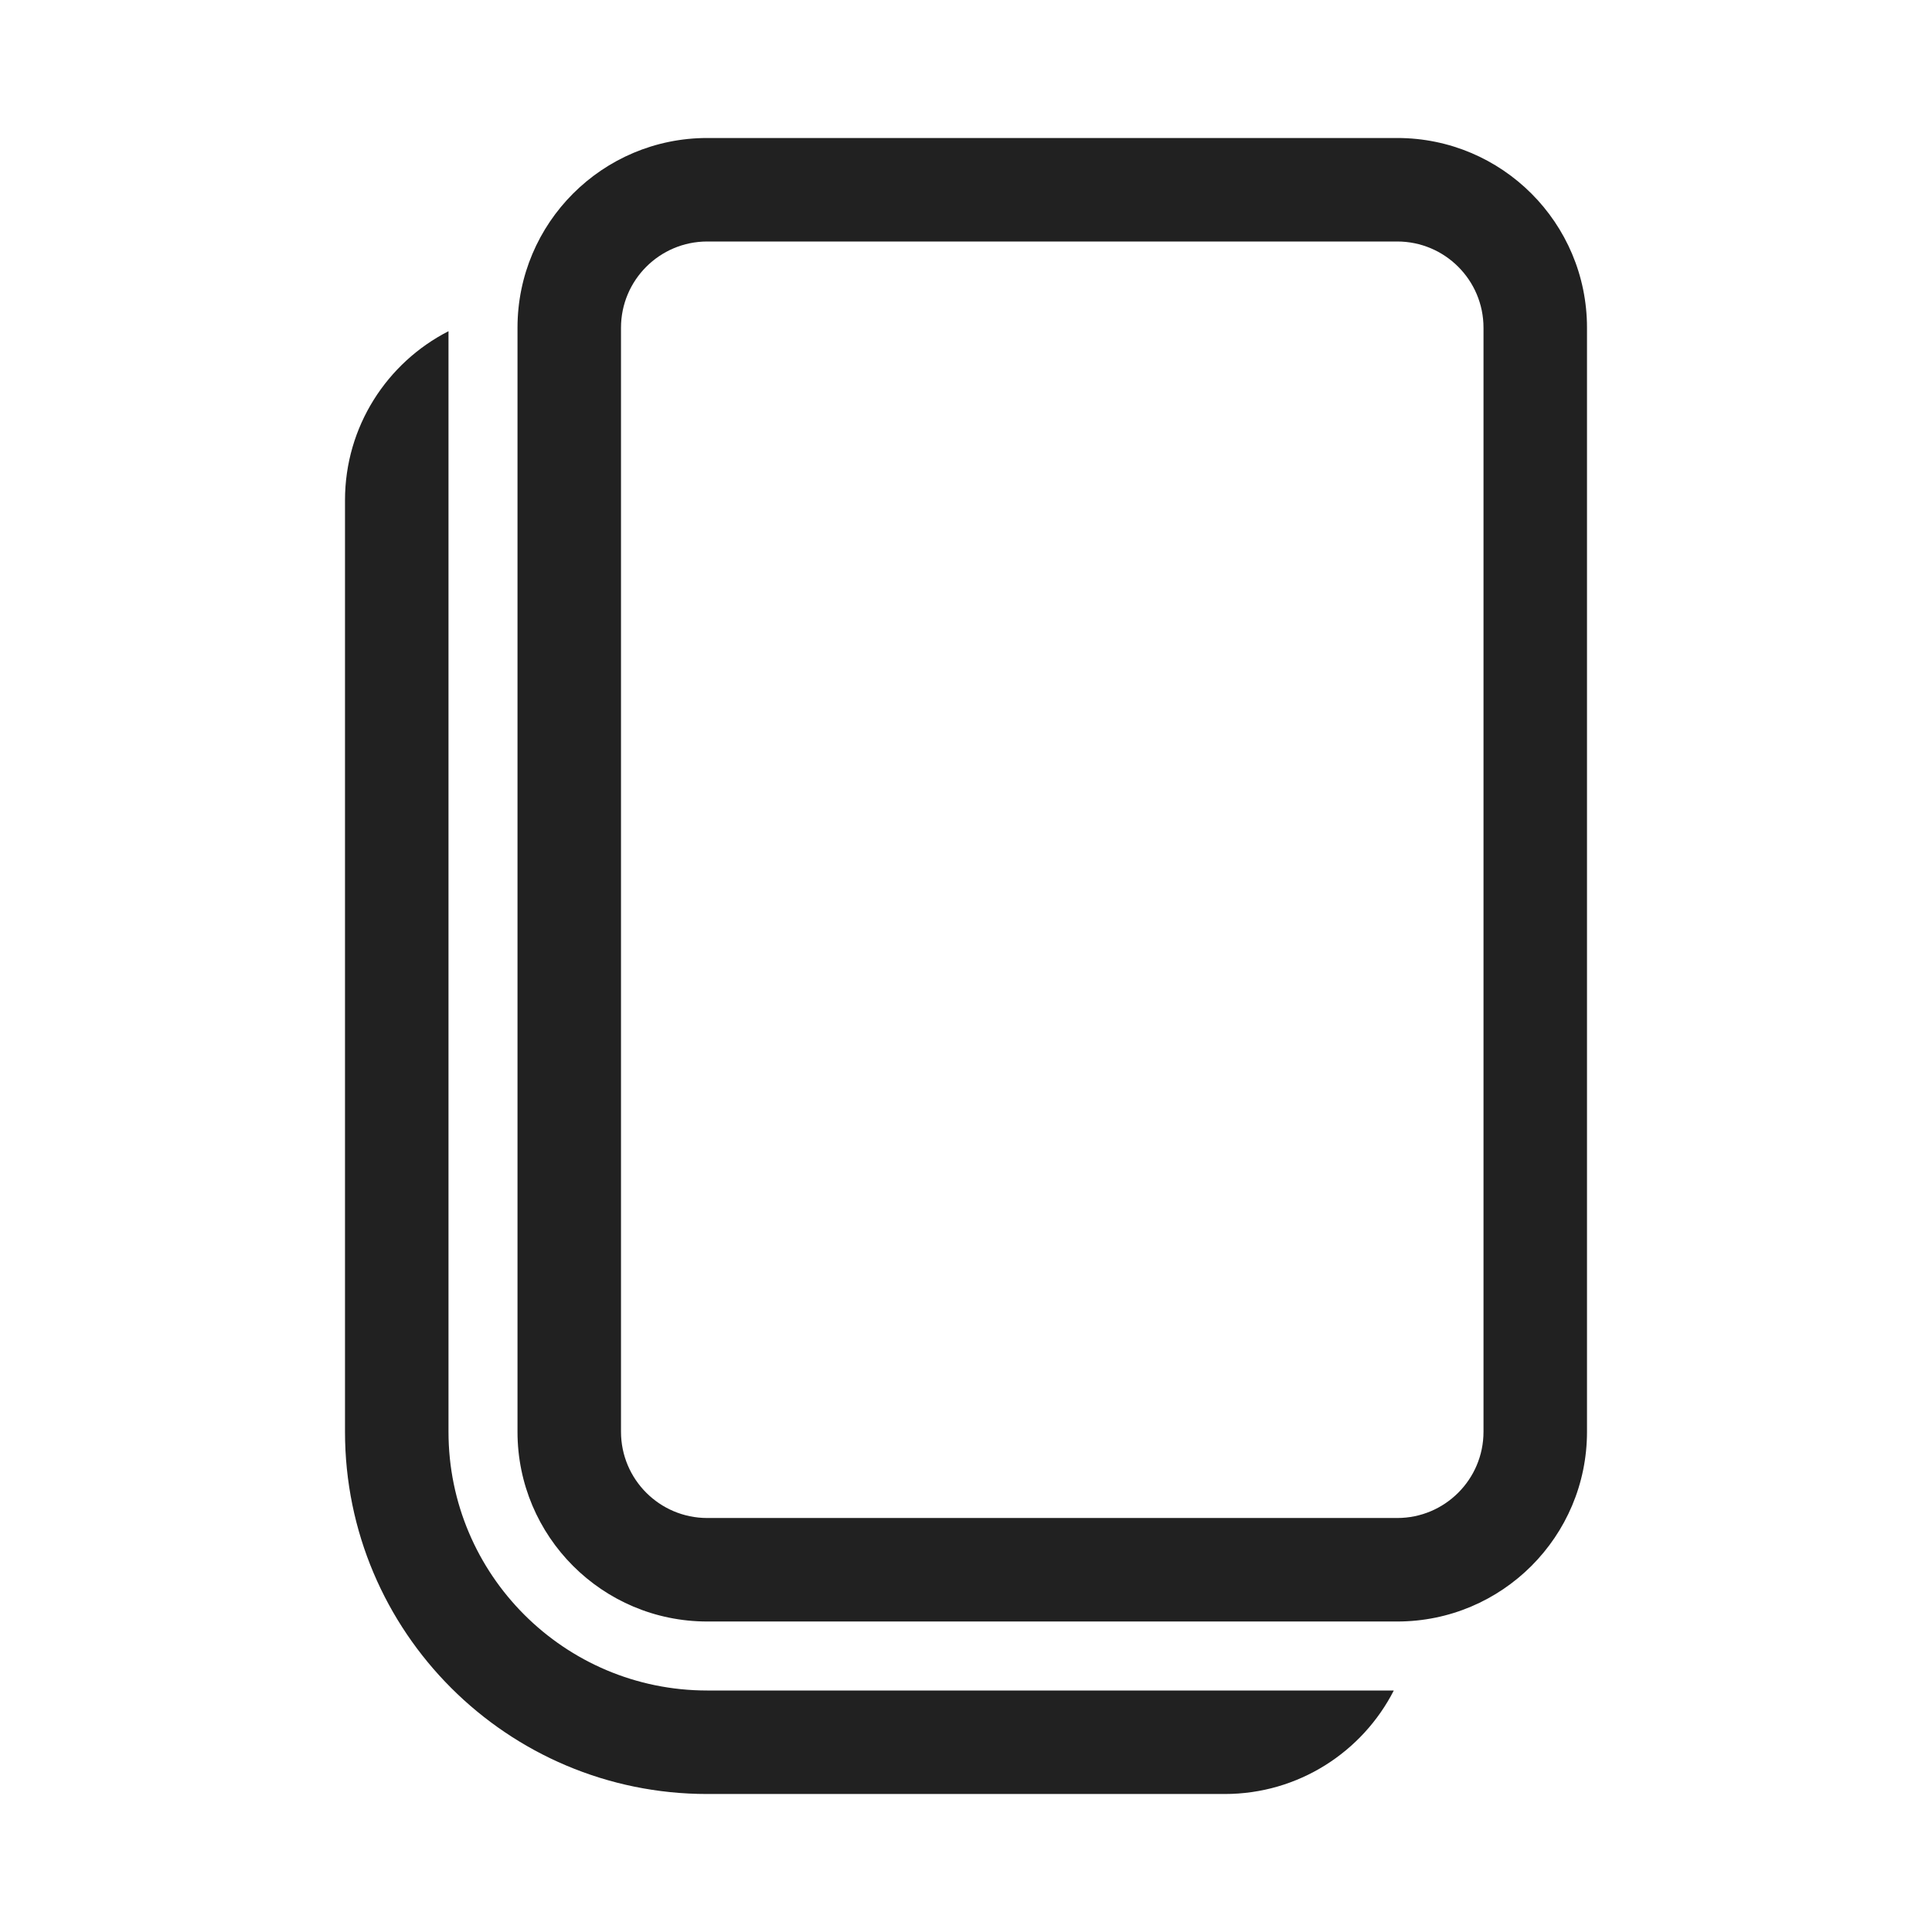
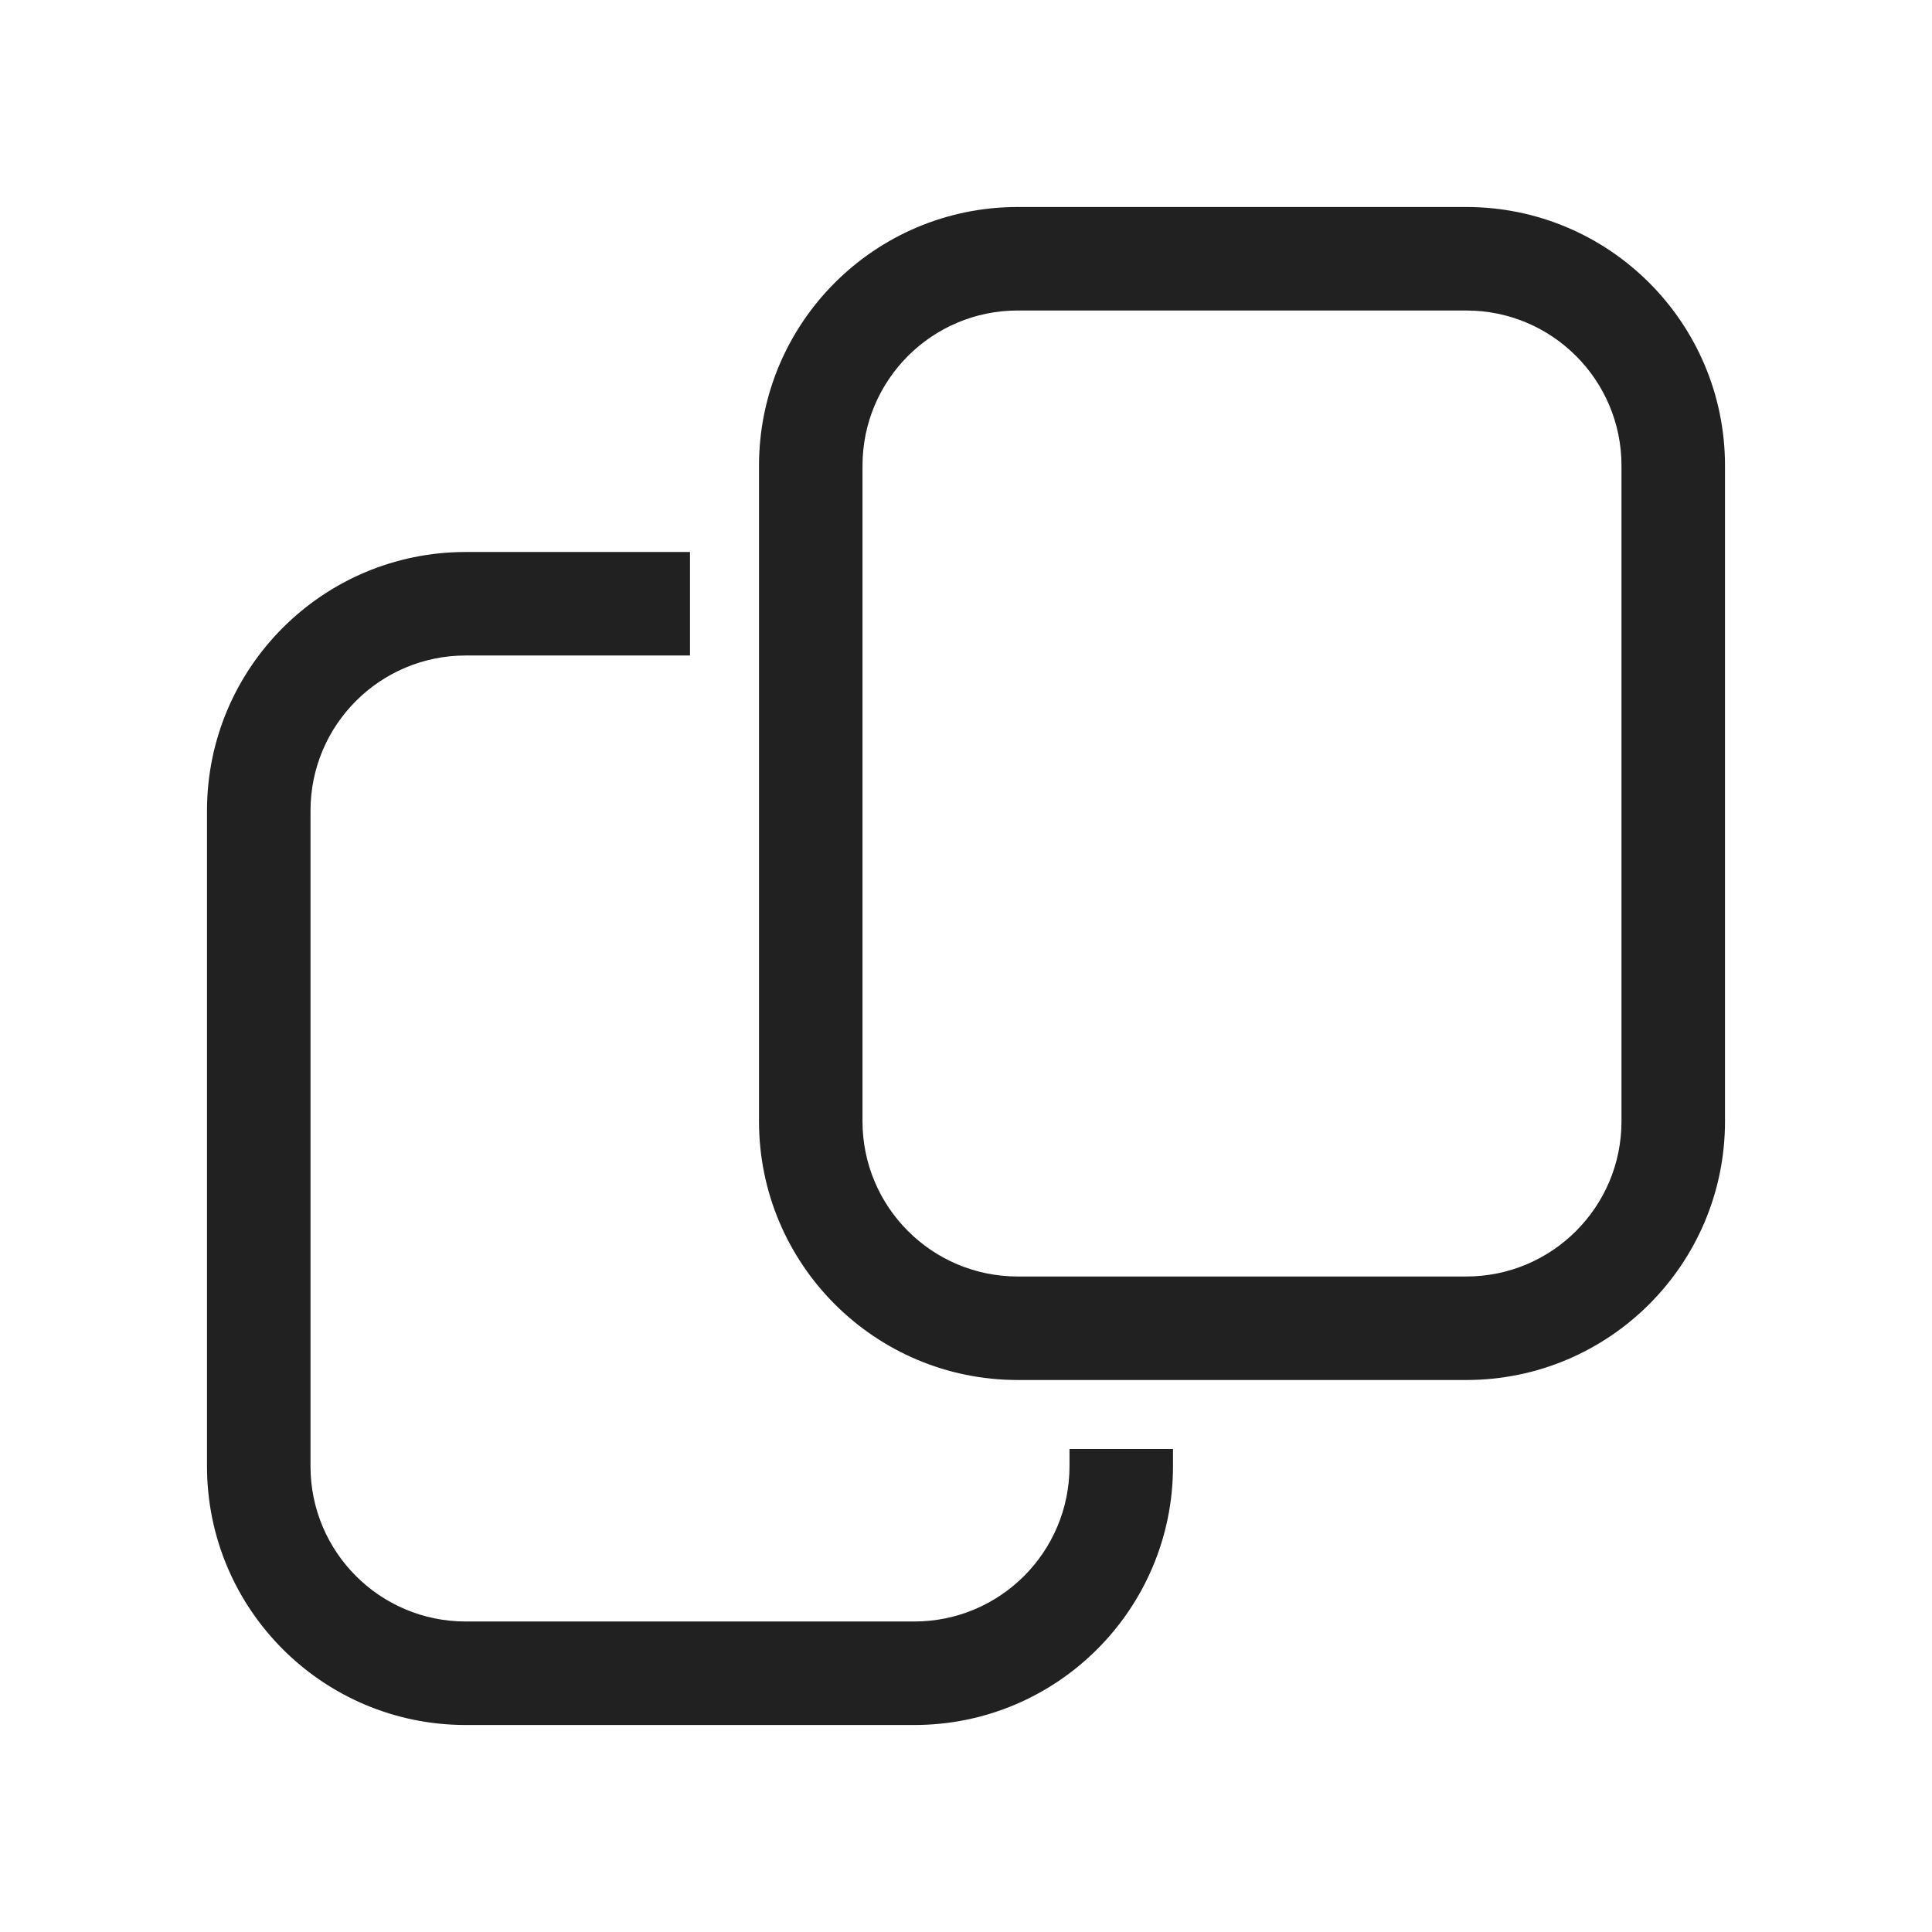
<svg xmlns="http://www.w3.org/2000/svg" width="28" height="28" viewBox="0 0 28 28" fill="none">
-   <path d="M10.25 2C8.731 2 7.5 3.231 7.5 4.75V20.75C7.5 22.269 8.731 23.5 10.25 23.5H20.25C21.769 23.5 23 22.269 23 20.75V4.75C23 3.231 21.769 2 20.25 2H10.25ZM9 4.75C9 4.06 9.56 3.5 10.25 3.5H20.25C20.94 3.5 21.5 4.06 21.5 4.75V20.75C21.5 21.44 20.94 22 20.25 22H10.25C9.56 22 9 21.44 9 20.75V4.75ZM6.5 4.8C5.61 5.255 5 6.181 5 7.25V20.75C5 23.649 7.351 26 10.25 26H17.75C18.819 26 19.745 25.39 20.2 24.5H10.25C8.179 24.5 6.5 22.821 6.5 20.75V4.8Z" fill="#212121" />
+   <path d="M10 9.5H6.75C5.507 9.5 4.5 10.507 4.5 11.75V21.25C4.5 22.493 5.507 23.5 6.75 23.5H13.25C14.493 23.5 15.5 22.493 15.5 21.25V21H17V21.25C17 23.321 15.321 25 13.25 25H6.75C4.679 25 3 23.321 3 21.25V11.75C3 9.679 4.679 8 6.75 8H10V9.5ZM21.25 3C23.321 3 25 4.679 25 6.75V16.25C25 18.321 23.321 20 21.25 20H14.75C12.679 20 11 18.321 11 16.25V6.75C11 4.679 12.679 3 14.75 3H21.25ZM14.75 4.5C13.507 4.5 12.5 5.507 12.5 6.75V16.25C12.5 17.493 13.507 18.5 14.75 18.5H21.25C22.493 18.5 23.5 17.493 23.5 16.25V6.75C23.5 5.507 22.493 4.5 21.25 4.5H14.75Z" fill="#212121" />
</svg>
